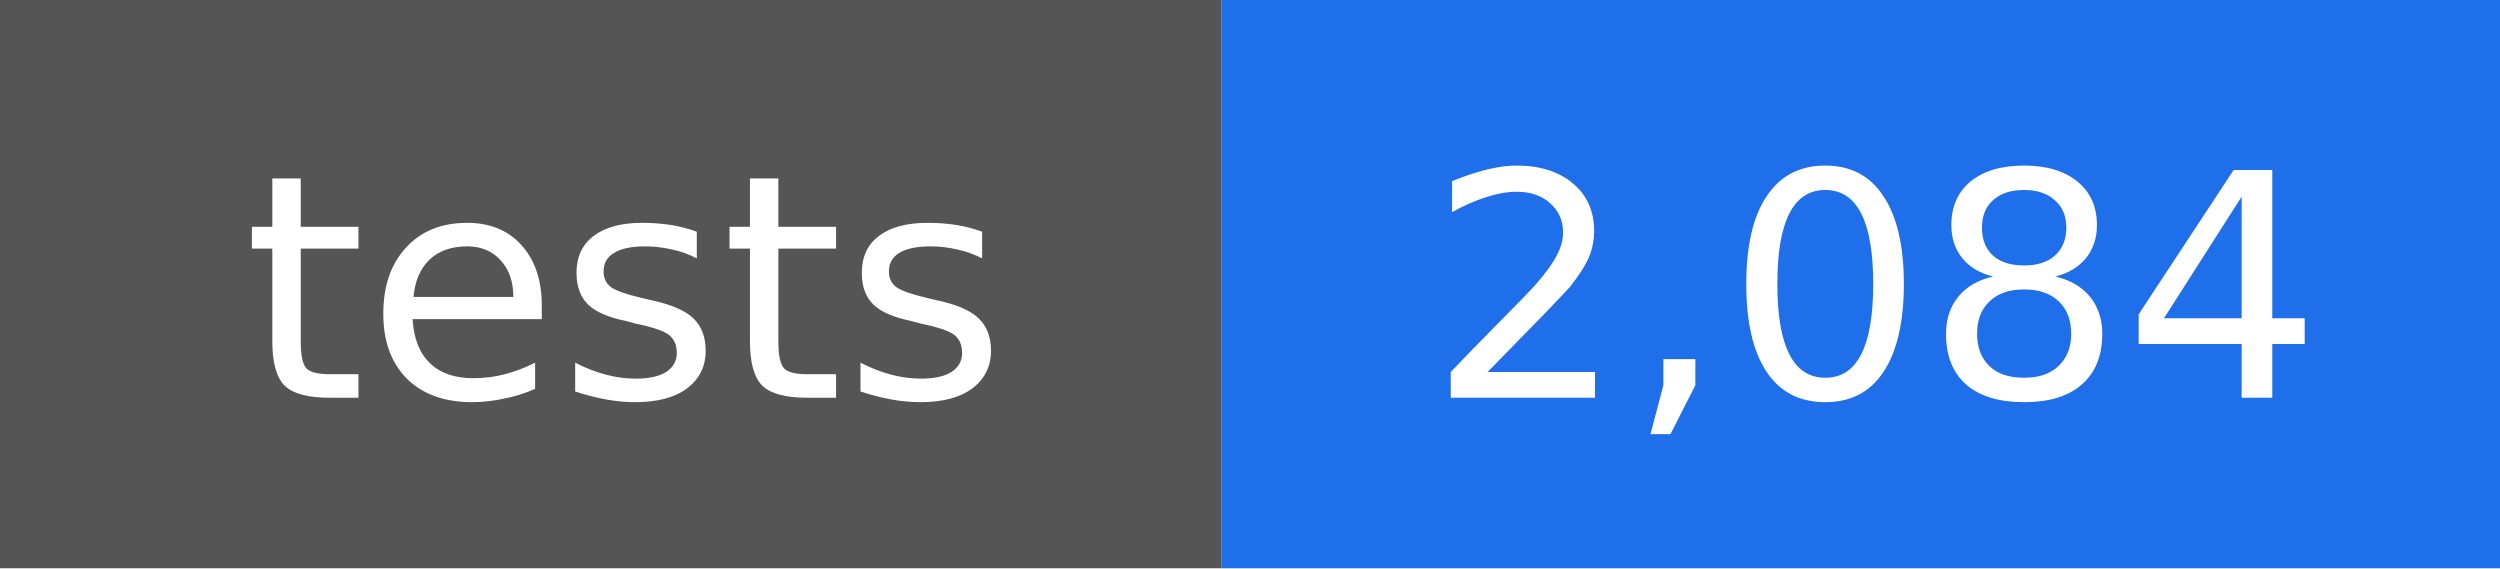
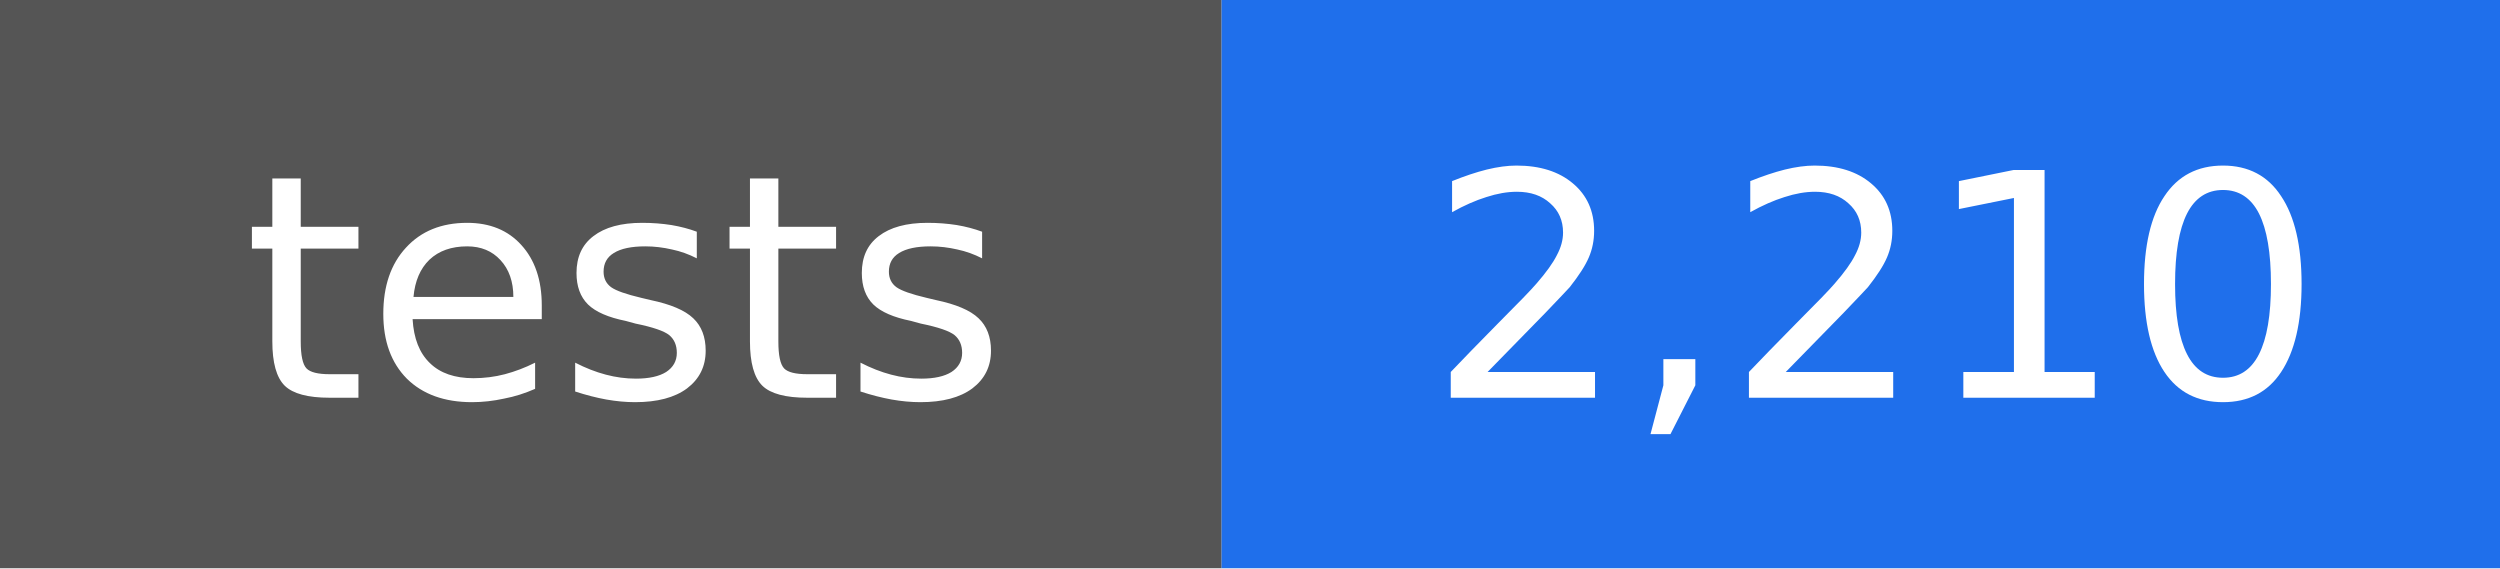
- <svg xmlns="http://www.w3.org/2000/svg" width="88" height="20" viewBox="0 0 88 20" role="img" aria-label="tests: 2,084">
+ <svg xmlns="http://www.w3.org/2000/svg" width="88" height="20" viewBox="0 0 88 20" role="img" aria-label="tests: 2,210">
  <rect width="43" height="20" fill="#555555" />
  <rect x="43" width="45" height="20" fill="#1f6feb" />
  <g fill="#ffffff" text-anchor="middle" font-family="DejaVu Sans, Verdana, sans-serif" font-size="11">
    <text x="22" y="14">tests</text>
-     <text x="66" y="14">2,084</text>
+     <text x="66" y="14">2,210</text>
  </g>
</svg>
